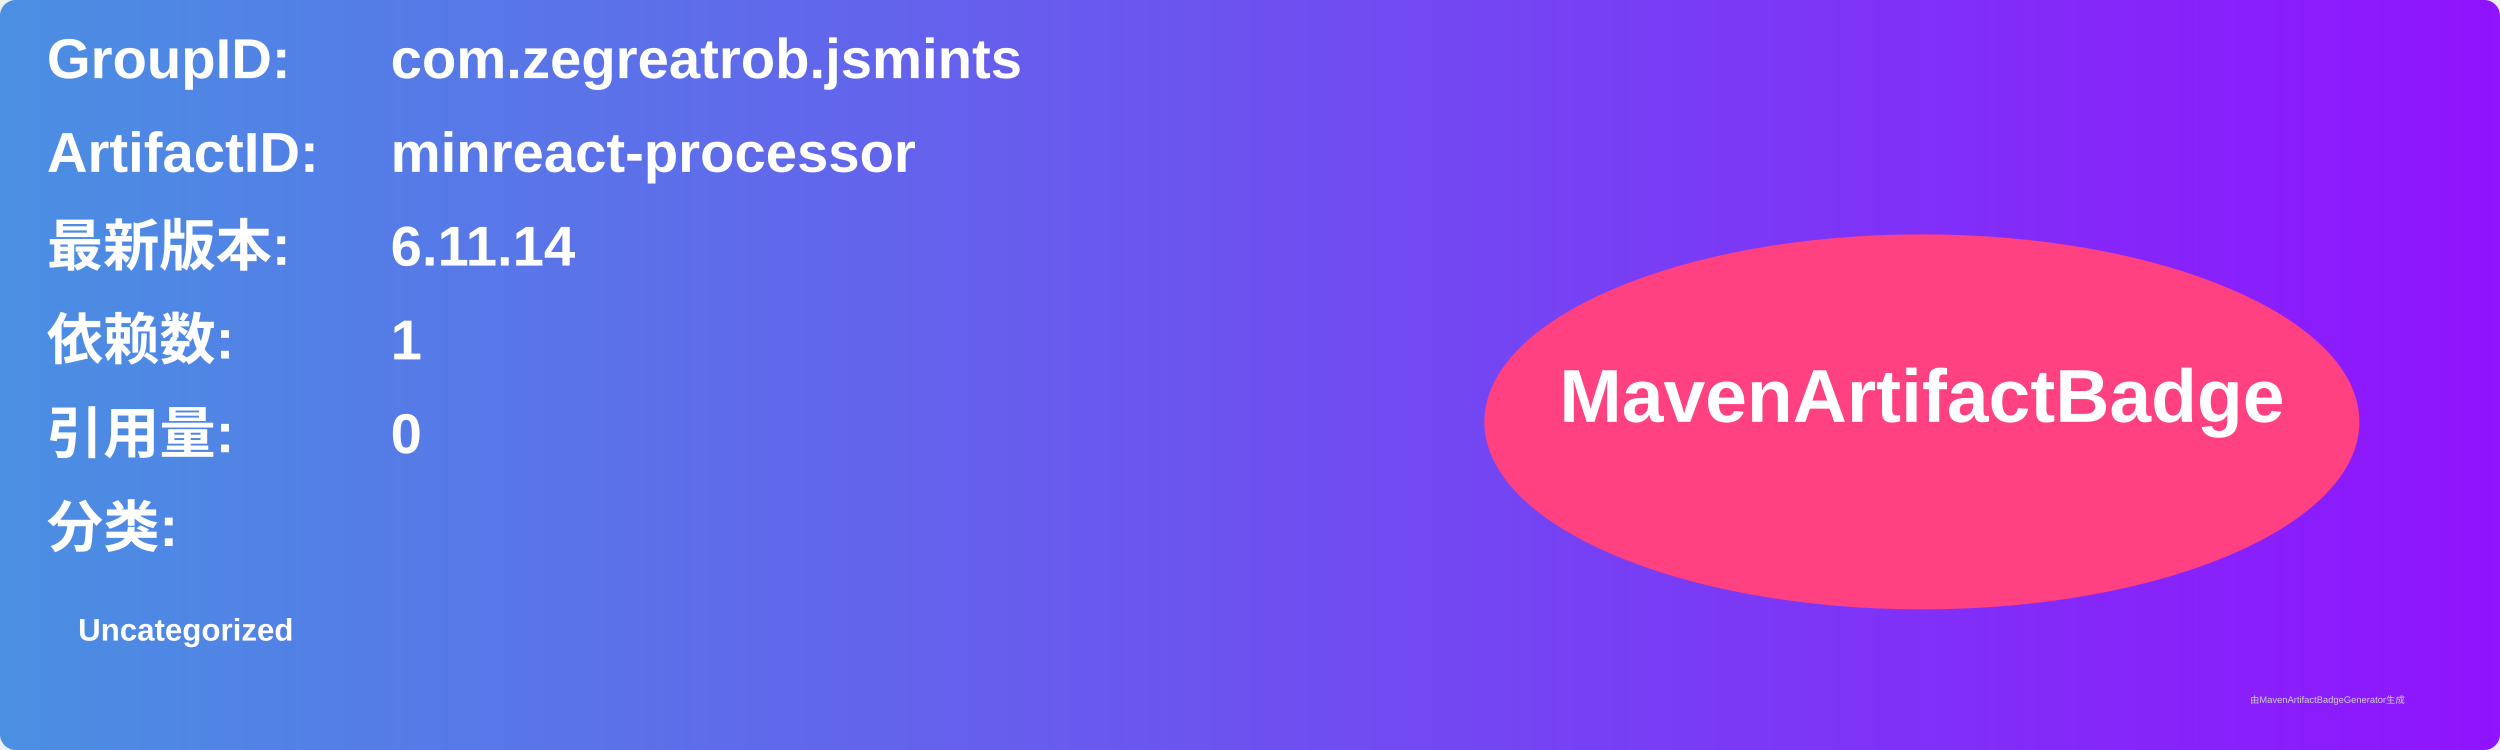
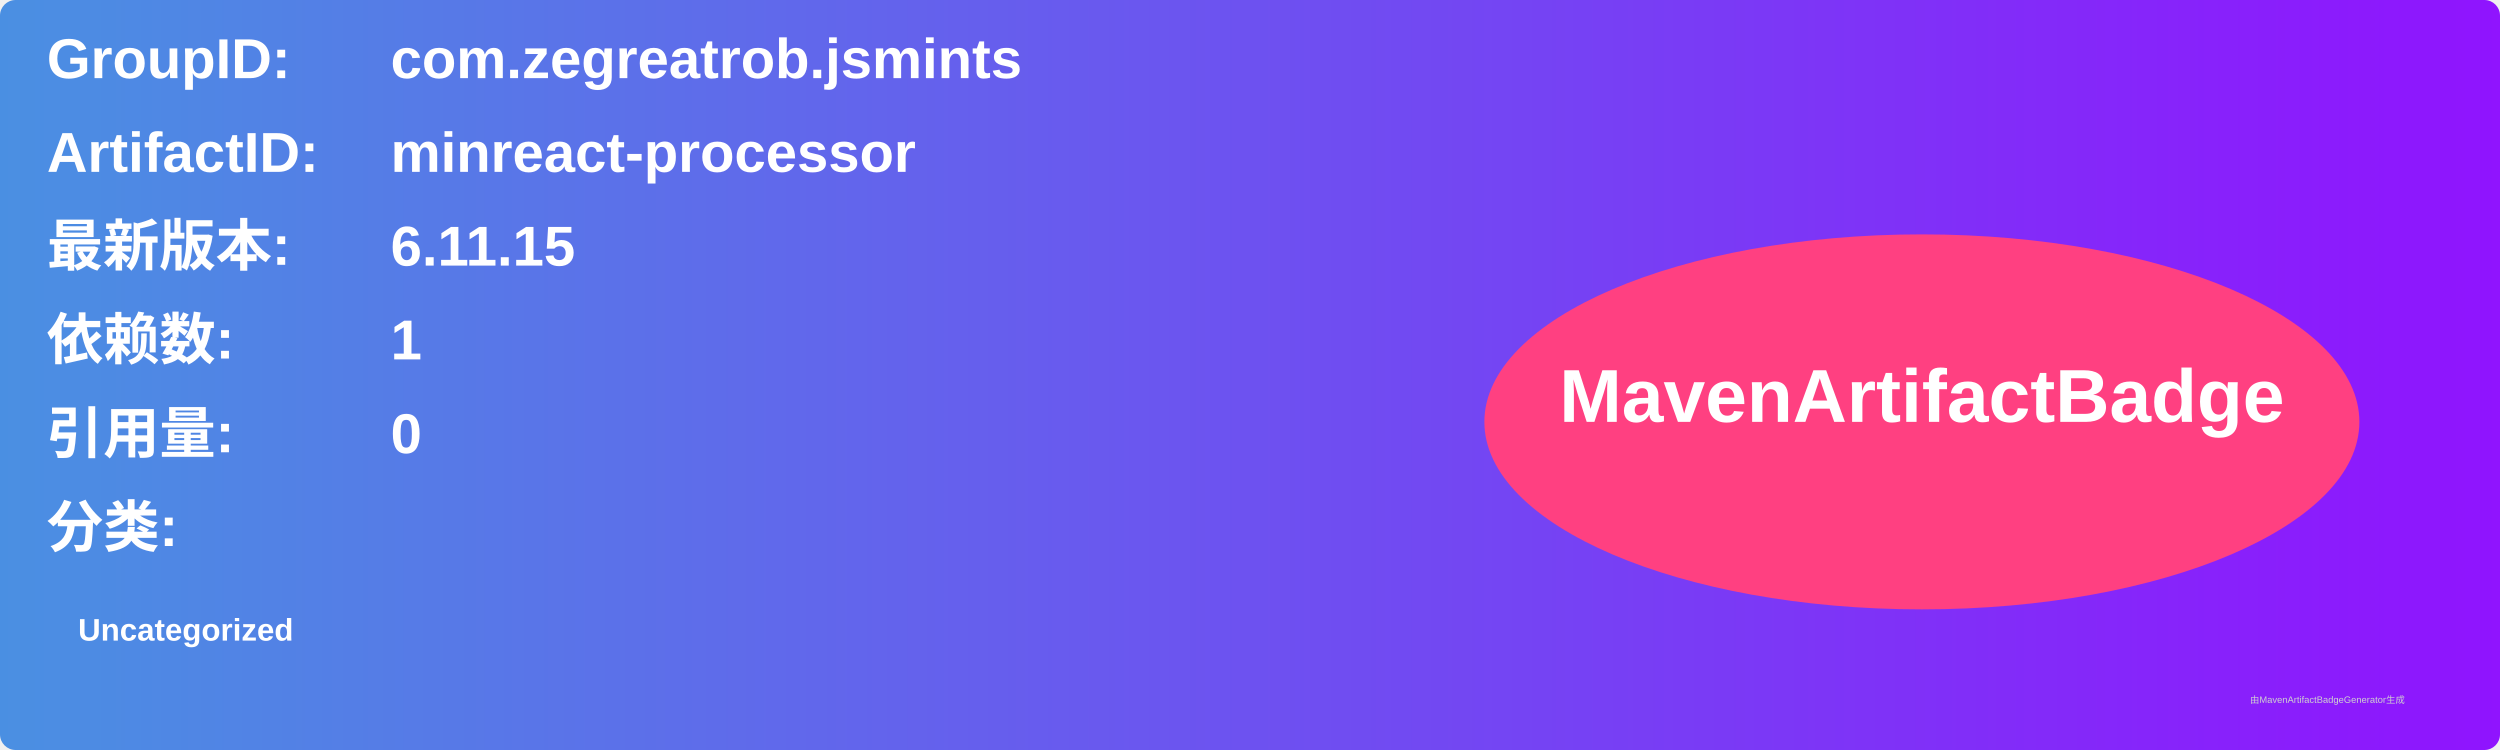
<svg xmlns="http://www.w3.org/2000/svg" width="800" height="240" viewBox="0 0 800 240">
  <linearGradient id="grad" x1="0%" y1="0%" x2="100%" y2="0%">
    <stop offset="0%" stop-color="#4a90e2" />
    <stop offset="100%" stop-color="#9013fe" />
  </linearGradient>
  <rect width="100%" height="100%" rx="5" ry="5" fill="url(#grad)" />
  <g transform="translate(15, 15)">
    <text x="0" y="10" font-family="Arial" font-size="18" fill="white" font-weight="bold" width="260">GroupID:</text>
    <text x="110" y="10" font-family="Arial" font-size="18" fill="white" font-weight="bold" width="460">com.zegreatrob.jsmints</text>
    <text x="0" y="40" font-family="Arial" font-size="18" fill="white" font-weight="bold" width="260">ArtifactID:</text>
    <text x="110" y="40" font-family="Arial" font-size="18" fill="white" font-weight="bold" width="460">minreact-processor</text>
    <text x="0" y="70" font-family="Arial" font-size="18" fill="white" font-weight="bold">最新版本:</text>
    <text x="110" y="70" font-family="Arial" font-size="18" fill="white" font-weight="bold">
-       <tspan font-weight="bold">6.11.14</tspan>
+       <tspan font-weight="bold">6.11.15</tspan>
    </text>
    <text x="0" y="100" font-family="Arial" font-size="18" fill="white" font-weight="bold">依赖数: </text>
    <text x="110" y="100" font-family="Arial" font-size="18" fill="white">
      <tspan font-weight="bold">1</tspan>
    </text>
    <text x="0" y="130" font-family="Arial" font-size="18" fill="white" font-weight="bold">引用量: </text>
    <text x="110" y="130" font-family="Arial" font-size="18" fill="white">
      <tspan font-weight="bold">0</tspan>
    </text>
    <text x="0" y="160" font-family="Arial" font-size="18" fill="white" font-weight="bold">分类:</text>
    <text x="10" y="190" font-family="Arial" font-size="10" fill="white">
      <tspan font-weight="bold">Uncategorized</tspan>
    </text>
    <ellipse cx="600" cy="120" rx="140" ry="60" fill="#ff4081" />
    <text x="600" y="120" text-anchor="middle" font-family="Arial" font-size="24" fill="white" font-weight="bold">MavenArtifactBadge</text>
  </g>
  <text x="720" y="225" font-family="Arial" font-size="3" fill="#d0d0d0">由MavenArtifactBadgeGenerator生成</text>
</svg>
